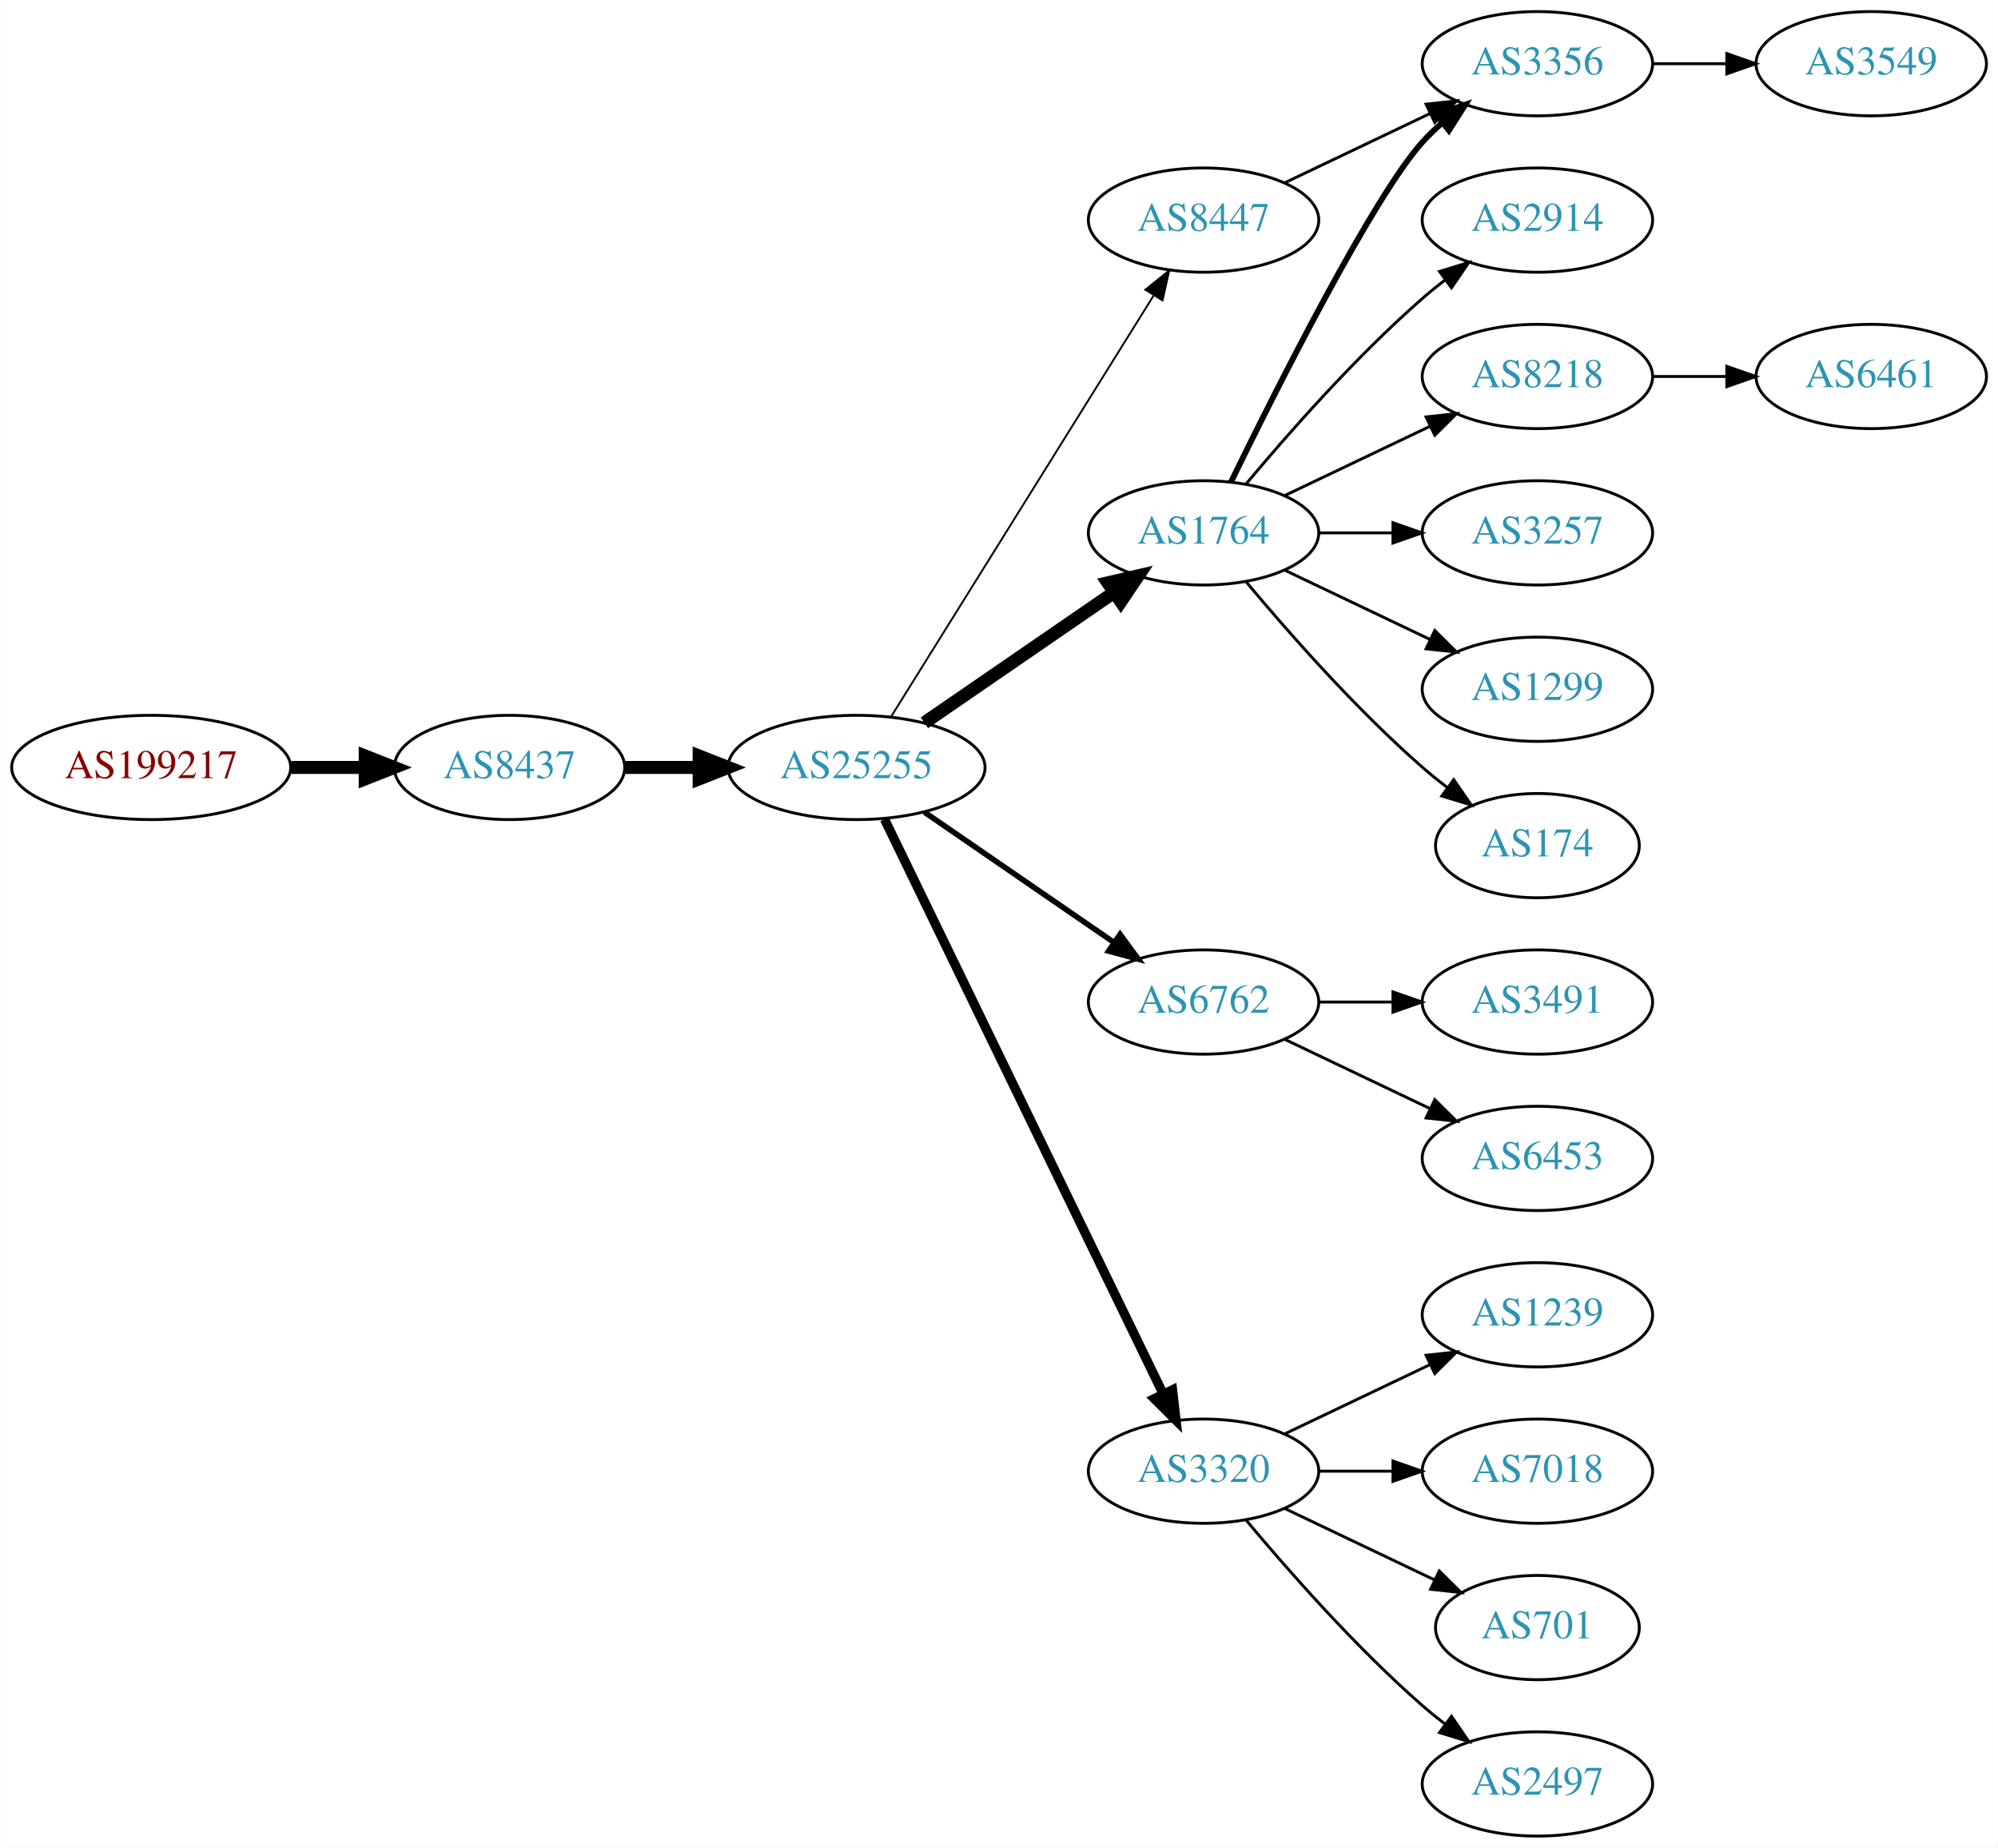
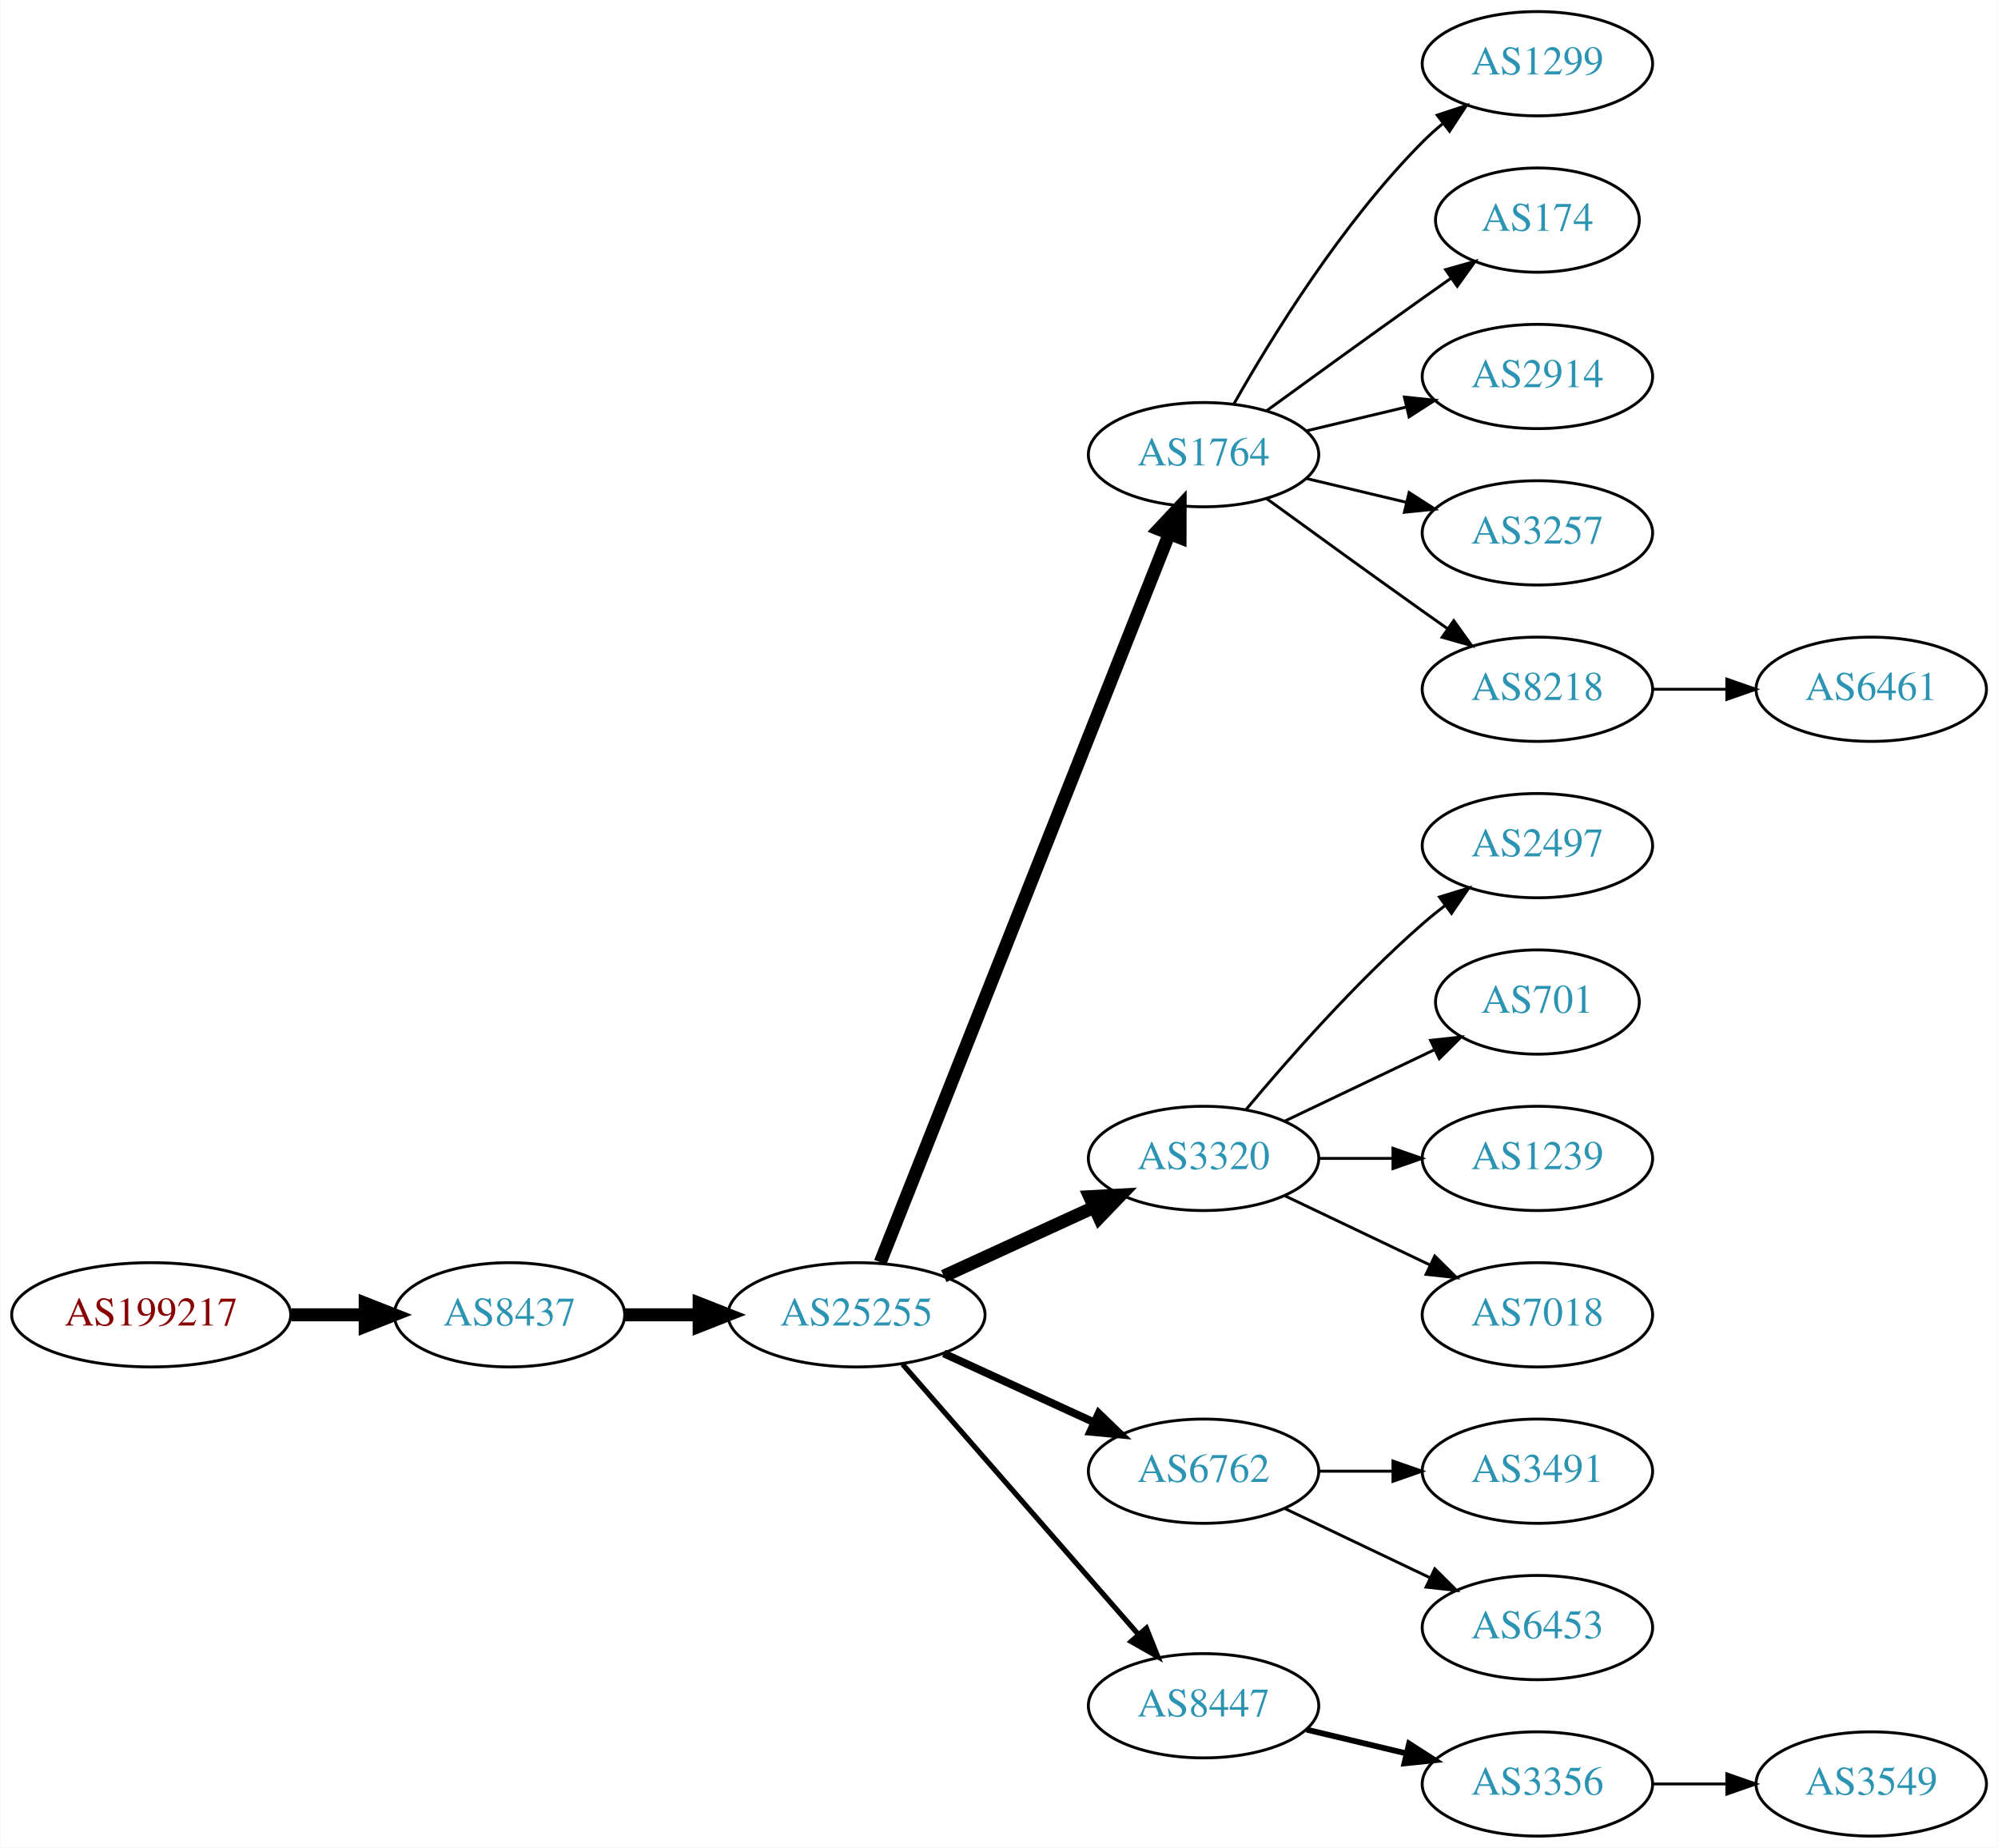
<svg xmlns="http://www.w3.org/2000/svg" xmlns:xlink="http://www.w3.org/1999/xlink" width="690pt" height="638pt" viewBox="0.00 0.00 689.76 638.00">
  <g id="graph0" class="graph" transform="scale(1 1) rotate(0) translate(4 634)">
    <polygon fill="white" stroke="none" points="-4,4 -4,-634 685.755,-634 685.755,4 -4,4" />
    <g id="node1" class="node">
      <g id="a_node1">
        <a xlink:href="/asn/199217" xlink:title="AS199217 ~ IKARUS Security Software GmbH [AT]">
-           <ellipse fill="#ffffff" stroke="black" cx="48.096" cy="-369" rx="48.192" ry="18" />
-           <text text-anchor="middle" x="48.096" y="-365.3" font-family="Times,serif" font-size="14.00" fill="#880000">AS199217</text>
+           <ellipse fill="#ffffff" stroke="black" cx="48.096" cy="-180" rx="48.192" ry="18" />
+           <text text-anchor="middle" x="48.096" y="-176.3" font-family="Times,serif" font-size="14.00" fill="#880000">AS199217</text>
        </a>
      </g>
    </g>
    <g id="node2" class="node">
      <g id="a_node2">
        <a xlink:href="/asn/8437" xlink:title="AS8437 ~ Hutchison Drei Austria GmbH [AT]">
-           <ellipse fill="#ffffff" stroke="black" cx="171.838" cy="-369" rx="39.794" ry="18" />
-           <text text-anchor="middle" x="171.838" y="-365.3" font-family="Times,serif" font-size="14.00" fill="#2c94b3">AS8437</text>
+           <ellipse fill="#ffffff" stroke="black" cx="171.838" cy="-180" rx="39.794" ry="18" />
+           <text text-anchor="middle" x="171.838" y="-176.3" font-family="Times,serif" font-size="14.00" fill="#2c94b3">AS8437</text>
        </a>
      </g>
    </g>
    <g id="edge1" class="edge">
-       <path fill="none" stroke="black" stroke-width="4.5" d="M96.513,-369C104.867,-369 113.577,-369 121.969,-369" />
-       <polygon fill="black" stroke="black" stroke-width="4.5" points="122.004,-372.938 132.004,-369 122.004,-365.063 122.004,-372.938" />
+       <path fill="none" stroke="black" stroke-width="4.5" d="M96.513,-180C104.867,-180 113.577,-180 121.969,-180" />
+       <polygon fill="black" stroke="black" stroke-width="4.5" points="122.004,-183.938 132.004,-180 122.004,-176.063 122.004,-183.938" />
    </g>
    <g id="node3" class="node">
      <g id="a_node3">
        <a xlink:href="/asn/25255" xlink:title="AS25255 ~ ==&gt; TELE2 AUSTRIA &lt;== [AT]">
-           <ellipse fill="#ffffff" stroke="black" cx="291.681" cy="-369" rx="44.393" ry="18" />
-           <text text-anchor="middle" x="291.681" y="-365.3" font-family="Times,serif" font-size="14.00" fill="#2c94b3">AS25255</text>
+           <ellipse fill="#ffffff" stroke="black" cx="291.681" cy="-180" rx="44.393" ry="18" />
+           <text text-anchor="middle" x="291.681" y="-176.3" font-family="Times,serif" font-size="14.00" fill="#2c94b3">AS25255</text>
        </a>
      </g>
    </g>
    <g id="edge2" class="edge">
-       <path fill="none" stroke="black" stroke-width="4.5" d="M211.751,-369C219.853,-369 228.528,-369 237.055,-369" />
-       <polygon fill="black" stroke="black" stroke-width="4.5" points="237.332,-372.938 247.332,-369 237.332,-365.063 237.332,-372.938" />
+       <path fill="none" stroke="black" stroke-width="4.5" d="M211.751,-180C219.853,-180 228.528,-180 237.055,-180" />
+       <polygon fill="black" stroke="black" stroke-width="4.5" points="237.332,-183.938 247.332,-180 237.332,-176.063 237.332,-183.938" />
    </g>
    <g id="node4" class="node">
      <g id="a_node4">
        <a xlink:href="/asn/1764" xlink:title="AS1764 ~ NEXTLAYER-AS [AT]">
-           <ellipse fill="#ffffff" stroke="black" cx="411.523" cy="-450" rx="39.794" ry="18" />
-           <text text-anchor="middle" x="411.523" y="-446.3" font-family="Times,serif" font-size="14.00" fill="#2c94b3">AS1764</text>
+           <ellipse fill="#ffffff" stroke="black" cx="411.523" cy="-477" rx="39.794" ry="18" />
+           <text text-anchor="middle" x="411.523" y="-473.3" font-family="Times,serif" font-size="14.00" fill="#2c94b3">AS1764</text>
        </a>
      </g>
    </g>
    <g id="edge3" class="edge">
-       <path fill="none" stroke="black" stroke-width="4.5" d="M315.123,-384.426C333.704,-397.198 360.265,-415.455 380.645,-429.463" />
-       <polygon fill="black" stroke="black" stroke-width="4.5" points="378.488,-432.758 388.959,-435.178 382.949,-426.269 378.488,-432.758" />
+       <path fill="none" stroke="black" stroke-width="4.5" d="M299.875,-198.132C319.809,-248.373 375.851,-389.615 399.633,-449.553" />
+       <polygon fill="black" stroke="black" stroke-width="4.5" points="396.075,-451.263 403.423,-459.106 403.395,-448.358 396.075,-451.263" />
    </g>
    <g id="node5" class="node">
      <g id="a_node5">
-         <a xlink:href="/asn/6762" xlink:title="AS6762 ~ TELECOM ITALIA SPARKLE S.p.A. [IT]">
-           <ellipse fill="#ffffff" stroke="black" cx="411.523" cy="-288" rx="39.794" ry="18" />
-           <text text-anchor="middle" x="411.523" y="-284.3" font-family="Times,serif" font-size="14.00" fill="#2c94b3">AS6762</text>
+         <a xlink:href="/asn/3320" xlink:title="AS3320 ~ DTAG [DE]">
+           <ellipse fill="#ffffff" stroke="black" cx="411.523" cy="-234" rx="39.794" ry="18" />
+           <text text-anchor="middle" x="411.523" y="-230.3" font-family="Times,serif" font-size="14.00" fill="#2c94b3">AS3320</text>
        </a>
      </g>
    </g>
    <g id="edge4" class="edge">
-       <path fill="none" stroke="black" stroke-width="1.929" d="M315.123,-353.574C333.704,-340.802 360.265,-322.545 380.645,-308.537" />
-       <polygon fill="black" stroke="black" stroke-width="1.929" points="382.701,-311.371 388.959,-302.822 378.736,-305.602 382.701,-311.371" />
+       <path fill="none" stroke="black" stroke-width="4.5" d="M321.81,-193.348C337.421,-200.502 356.819,-209.391 373.491,-217.03" />
+       <polygon fill="black" stroke="black" stroke-width="4.5" points="372.212,-220.775 382.943,-221.362 375.492,-213.616 372.212,-220.775" />
    </g>
    <g id="node6" class="node">
      <g id="a_node6">
-         <a xlink:href="/asn/3320" xlink:title="AS3320 ~ DTAG [DE]">
+         <a xlink:href="/asn/6762" xlink:title="AS6762 ~ TELECOM ITALIA SPARKLE S.p.A. [IT]">
          <ellipse fill="#ffffff" stroke="black" cx="411.523" cy="-126" rx="39.794" ry="18" />
-           <text text-anchor="middle" x="411.523" y="-122.3" font-family="Times,serif" font-size="14.00" fill="#2c94b3">AS3320</text>
+           <text text-anchor="middle" x="411.523" y="-122.3" font-family="Times,serif" font-size="14.00" fill="#2c94b3">AS6762</text>
        </a>
      </g>
    </g>
    <g id="edge5" class="edge">
-       <path fill="none" stroke="black" stroke-width="3.214" d="M301.346,-351.132C321.826,-308.899 373.314,-202.728 397.54,-152.773" />
-       <polygon fill="black" stroke="black" stroke-width="3.214" points="400.79,-154.092 402.004,-143.567 394.491,-151.037 400.79,-154.092" />
+       <path fill="none" stroke="black" stroke-width="2.7" d="M321.81,-166.652C337.421,-159.498 356.819,-150.609 373.491,-142.97" />
+       <polygon fill="black" stroke="black" stroke-width="2.7" points="375.31,-145.986 382.943,-138.638 372.394,-139.622 375.31,-145.986" />
    </g>
    <g id="node7" class="node">
      <g id="a_node7">
        <a xlink:href="/asn/8447" xlink:title="AS8447 ~ A1 Telekom Austria AG [AT]">
-           <ellipse fill="#ffffff" stroke="black" cx="411.523" cy="-558" rx="39.794" ry="18" />
-           <text text-anchor="middle" x="411.523" y="-554.3" font-family="Times,serif" font-size="14.00" fill="#2c94b3">AS8447</text>
+           <ellipse fill="#ffffff" stroke="black" cx="411.523" cy="-45" rx="39.794" ry="18" />
+           <text text-anchor="middle" x="411.523" y="-41.3" font-family="Times,serif" font-size="14.00" fill="#2c94b3">AS8447</text>
        </a>
      </g>
    </g>
    <g id="edge6" class="edge">
-       <path fill="none" stroke="black" stroke-width="0.643" d="M303.556,-386.442C324.339,-419.775 369.8,-492.686 394.228,-531.866" />
-       <polygon fill="black" stroke="black" stroke-width="0.643" points="391.413,-533.966 399.674,-540.6 397.353,-530.263 391.413,-533.966" />
+       <path fill="none" stroke="black" stroke-width="1.8" d="M307.605,-162.902C328.148,-139.369 365.267,-96.845 388.864,-69.813" />
+       <polygon fill="black" stroke="black" stroke-width="1.8" points="391.78,-71.794 395.719,-61.959 386.507,-67.191 391.78,-71.794" />
    </g>
    <g id="node8" class="node">
      <g id="a_node8">
-         <a xlink:href="/asn/3356" xlink:title="AS3356 ~ Level 3 Parent, LLC [US]">
+         <a xlink:href="/asn/1299" xlink:title="AS1299 ~ Telia Carrier [EU]">
          <ellipse fill="#ffffff" stroke="black" cx="526.816" cy="-612" rx="39.794" ry="18" />
-           <text text-anchor="middle" x="526.816" y="-608.3" font-family="Times,serif" font-size="14.00" fill="#2c94b3">AS3356</text>
+           <text text-anchor="middle" x="526.816" y="-608.3" font-family="Times,serif" font-size="14.00" fill="#2c94b3">AS1299</text>
        </a>
      </g>
    </g>
    <g id="edge7" class="edge">
-       <path fill="none" stroke="black" stroke-width="2" d="M420.961,-467.511C436.579,-499.509 469.966,-565.893 487.17,-585 489.172,-587.224 491.391,-589.363 493.723,-591.397" />
-       <polygon fill="black" stroke="black" stroke-width="2" points="491.921,-594.433 501.942,-597.873 496.254,-588.935 491.921,-594.433" />
+       <path fill="none" stroke="black" d="M421.983,-494.49C434.765,-517.096 459.197,-556.886 487.17,-585 489.28,-587.121 491.576,-589.188 493.962,-591.171" />
+       <polygon fill="black" stroke="black" points="492.214,-594.242 502.277,-597.556 496.477,-588.69 492.214,-594.242" />
    </g>
    <g id="node9" class="node">
      <g id="a_node9">
-         <a xlink:href="/asn/2914" xlink:title="AS2914 ~ NTT America, Inc. [US]">
-           <ellipse fill="#ffffff" stroke="black" cx="526.816" cy="-558" rx="39.794" ry="18" />
-           <text text-anchor="middle" x="526.816" y="-554.3" font-family="Times,serif" font-size="14.00" fill="#2c94b3">AS2914</text>
+         <a xlink:href="/asn/174" xlink:title="AS174 ~ Cogent Communications [US]">
+           <ellipse fill="#ffffff" stroke="black" cx="526.816" cy="-558" rx="35.194" ry="18" />
+           <text text-anchor="middle" x="526.816" y="-554.3" font-family="Times,serif" font-size="14.00" fill="#2c94b3">AS174</text>
        </a>
      </g>
    </g>
    <g id="edge8" class="edge">
-       <path fill="none" stroke="black" d="M426.153,-466.817C440.436,-483.929 463.982,-510.745 487.17,-531 489.635,-533.154 492.274,-535.294 494.971,-537.372" />
-       <polygon fill="black" stroke="black" points="492.996,-540.264 503.125,-543.37 497.144,-534.625 492.996,-540.264" />
+       <path fill="none" stroke="black" d="M433.371,-492.222C448.305,-503.091 468.919,-518.025 487.17,-531 490.38,-533.282 493.749,-535.661 497.103,-538.018" />
+       <polygon fill="black" stroke="black" points="495.116,-540.899 505.314,-543.77 499.132,-535.166 495.116,-540.899" />
    </g>
    <g id="node10" class="node">
      <g id="a_node10">
-         <a xlink:href="/asn/8218" xlink:title="AS8218 ~ legacy Neotelecoms [FR]">
+         <a xlink:href="/asn/2914" xlink:title="AS2914 ~ NTT America, Inc. [US]">
          <ellipse fill="#ffffff" stroke="black" cx="526.816" cy="-504" rx="39.794" ry="18" />
-           <text text-anchor="middle" x="526.816" y="-500.3" font-family="Times,serif" font-size="14.00" fill="#2c94b3">AS8218</text>
+           <text text-anchor="middle" x="526.816" y="-500.3" font-family="Times,serif" font-size="14.00" fill="#2c94b3">AS2914</text>
        </a>
      </g>
    </g>
    <g id="edge9" class="edge">
-       <path fill="none" stroke="black" d="M439.66,-462.934C454.654,-470.081 473.475,-479.052 489.698,-486.785" />
-       <polygon fill="black" stroke="black" points="488.368,-490.028 498.901,-491.171 491.38,-483.709 488.368,-490.028" />
+       <path fill="none" stroke="black" d="M447.13,-485.248C458.002,-487.838 470.156,-490.735 481.598,-493.462" />
+       <polygon fill="black" stroke="black" points="480.882,-496.889 491.421,-495.803 482.505,-490.08 480.882,-496.889" />
    </g>
    <g id="node11" class="node">
      <g id="a_node11">
        <a xlink:href="/asn/3257" xlink:title="AS3257 ~ GTT [DE]">
          <ellipse fill="#ffffff" stroke="black" cx="526.816" cy="-450" rx="39.794" ry="18" />
          <text text-anchor="middle" x="526.816" y="-446.3" font-family="Times,serif" font-size="14.00" fill="#2c94b3">AS3257</text>
        </a>
      </g>
    </g>
    <g id="edge10" class="edge">
-       <path fill="none" stroke="black" d="M451.195,-450C459.398,-450 468.162,-450 476.694,-450" />
-       <polygon fill="black" stroke="black" points="476.934,-453.5 486.934,-450 476.933,-446.5 476.934,-453.5" />
+       <path fill="none" stroke="black" d="M447.13,-468.752C458.002,-466.162 470.156,-463.265 481.598,-460.538" />
+       <polygon fill="black" stroke="black" points="482.505,-463.92 491.421,-458.197 480.882,-457.111 482.505,-463.92" />
    </g>
    <g id="node12" class="node">
      <g id="a_node12">
-         <a xlink:href="/asn/1299" xlink:title="AS1299 ~ Telia Carrier [EU]">
+         <a xlink:href="/asn/8218" xlink:title="AS8218 ~ legacy Neotelecoms [FR]">
          <ellipse fill="#ffffff" stroke="black" cx="526.816" cy="-396" rx="39.794" ry="18" />
-           <text text-anchor="middle" x="526.816" y="-392.3" font-family="Times,serif" font-size="14.00" fill="#2c94b3">AS1299</text>
+           <text text-anchor="middle" x="526.816" y="-392.3" font-family="Times,serif" font-size="14.00" fill="#2c94b3">AS8218</text>
        </a>
      </g>
    </g>
    <g id="edge11" class="edge">
-       <path fill="none" stroke="black" d="M439.66,-437.066C454.654,-429.919 473.475,-420.948 489.698,-413.215" />
-       <polygon fill="black" stroke="black" points="491.38,-416.291 498.901,-408.829 488.368,-409.972 491.38,-416.291" />
+       <path fill="none" stroke="black" d="M433.371,-461.778C448.305,-450.909 468.919,-435.975 487.17,-423 489.99,-420.995 492.933,-418.915 495.881,-416.841" />
+       <polygon fill="black" stroke="black" points="497.927,-419.681 504.106,-411.074 493.908,-413.95 497.927,-419.681" />
    </g>
    <g id="node13" class="node">
      <g id="a_node13">
-         <a xlink:href="/asn/174" xlink:title="AS174 ~ Cogent Communications [US]">
-           <ellipse fill="#ffffff" stroke="black" cx="526.816" cy="-342" rx="35.194" ry="18" />
-           <text text-anchor="middle" x="526.816" y="-338.3" font-family="Times,serif" font-size="14.00" fill="#2c94b3">AS174</text>
+         <a xlink:href="/asn/2497" xlink:title="AS2497 ~ Internet Initiative Japan Inc. [JP]">
+           <ellipse fill="#ffffff" stroke="black" cx="526.816" cy="-342" rx="39.794" ry="18" />
+           <text text-anchor="middle" x="526.816" y="-338.3" font-family="Times,serif" font-size="14.00" fill="#2c94b3">AS2497</text>
        </a>
      </g>
    </g>
    <g id="edge12" class="edge">
-       <path fill="none" stroke="black" d="M426.153,-433.183C440.436,-416.071 463.982,-389.255 487.17,-369 489.839,-366.668 492.712,-364.352 495.642,-362.114" />
-       <polygon fill="black" stroke="black" points="497.92,-364.784 503.934,-356.061 493.793,-359.13 497.92,-364.784" />
+       <path fill="none" stroke="black" d="M426.153,-250.817C440.436,-267.929 463.982,-294.745 487.17,-315 489.635,-317.154 492.274,-319.294 494.971,-321.372" />
+       <polygon fill="black" stroke="black" points="492.996,-324.264 503.125,-327.37 497.144,-318.625 492.996,-324.264" />
    </g>
    <g id="node14" class="node">
      <g id="a_node14">
-         <a xlink:href="/asn/3491" xlink:title="AS3491 ~ PCCW Global, Inc. [US]">
-           <ellipse fill="#ffffff" stroke="black" cx="526.816" cy="-288" rx="39.794" ry="18" />
-           <text text-anchor="middle" x="526.816" y="-284.3" font-family="Times,serif" font-size="14.00" fill="#2c94b3">AS3491</text>
+         <a xlink:href="/asn/701" xlink:title="AS701 ~ UUNET [US]">
+           <ellipse fill="#ffffff" stroke="black" cx="526.816" cy="-288" rx="35.194" ry="18" />
+           <text text-anchor="middle" x="526.816" y="-284.3" font-family="Times,serif" font-size="14.00" fill="#2c94b3">AS701</text>
        </a>
      </g>
    </g>
    <g id="edge13" class="edge">
-       <path fill="none" stroke="black" d="M451.195,-288C459.398,-288 468.162,-288 476.694,-288" />
-       <polygon fill="black" stroke="black" points="476.934,-291.5 486.934,-288 476.933,-284.5 476.934,-291.5" />
+       <path fill="none" stroke="black" d="M439.66,-246.934C455.091,-254.29 474.577,-263.577 491.112,-271.459" />
+       <polygon fill="black" stroke="black" points="489.921,-274.768 500.454,-275.911 492.933,-268.449 489.921,-274.768" />
    </g>
    <g id="node15" class="node">
      <g id="a_node15">
-         <a xlink:href="/asn/6453" xlink:title="AS6453 ~ TATA COMMUNICATIONS (AMERICA) INC [US]">
+         <a xlink:href="/asn/1239" xlink:title="AS1239 ~ Sprint [US]">
          <ellipse fill="#ffffff" stroke="black" cx="526.816" cy="-234" rx="39.794" ry="18" />
-           <text text-anchor="middle" x="526.816" y="-230.3" font-family="Times,serif" font-size="14.00" fill="#2c94b3">AS6453</text>
+           <text text-anchor="middle" x="526.816" y="-230.3" font-family="Times,serif" font-size="14.00" fill="#2c94b3">AS1239</text>
        </a>
      </g>
    </g>
    <g id="edge14" class="edge">
-       <path fill="none" stroke="black" d="M439.66,-275.066C454.654,-267.919 473.475,-258.948 489.698,-251.215" />
-       <polygon fill="black" stroke="black" points="491.38,-254.291 498.901,-246.829 488.368,-247.972 491.38,-254.291" />
+       <path fill="none" stroke="black" d="M451.195,-234C459.398,-234 468.162,-234 476.694,-234" />
+       <polygon fill="black" stroke="black" points="476.934,-237.5 486.934,-234 476.933,-230.5 476.934,-237.5" />
    </g>
    <g id="node16" class="node">
      <g id="a_node16">
-         <a xlink:href="/asn/1239" xlink:title="AS1239 ~ Sprint [US]">
+         <a xlink:href="/asn/7018" xlink:title="AS7018 ~ AT&amp;T Services, Inc. [US]">
          <ellipse fill="#ffffff" stroke="black" cx="526.816" cy="-180" rx="39.794" ry="18" />
-           <text text-anchor="middle" x="526.816" y="-176.3" font-family="Times,serif" font-size="14.00" fill="#2c94b3">AS1239</text>
+           <text text-anchor="middle" x="526.816" y="-176.3" font-family="Times,serif" font-size="14.00" fill="#2c94b3">AS7018</text>
        </a>
      </g>
    </g>
    <g id="edge15" class="edge">
-       <path fill="none" stroke="black" d="M439.66,-138.934C454.654,-146.081 473.475,-155.052 489.698,-162.785" />
-       <polygon fill="black" stroke="black" points="488.368,-166.028 498.901,-167.171 491.38,-159.709 488.368,-166.028" />
+       <path fill="none" stroke="black" d="M439.66,-221.066C454.654,-213.919 473.475,-204.948 489.698,-197.215" />
+       <polygon fill="black" stroke="black" points="491.38,-200.291 498.901,-192.829 488.368,-193.972 491.38,-200.291" />
    </g>
    <g id="node17" class="node">
      <g id="a_node17">
-         <a xlink:href="/asn/7018" xlink:title="AS7018 ~ AT&amp;T Services, Inc. [US]">
+         <a xlink:href="/asn/3491" xlink:title="AS3491 ~ PCCW Global, Inc. [US]">
          <ellipse fill="#ffffff" stroke="black" cx="526.816" cy="-126" rx="39.794" ry="18" />
-           <text text-anchor="middle" x="526.816" y="-122.3" font-family="Times,serif" font-size="14.00" fill="#2c94b3">AS7018</text>
+           <text text-anchor="middle" x="526.816" y="-122.3" font-family="Times,serif" font-size="14.00" fill="#2c94b3">AS3491</text>
        </a>
      </g>
    </g>
    <g id="edge16" class="edge">
      <path fill="none" stroke="black" d="M451.195,-126C459.398,-126 468.162,-126 476.694,-126" />
      <polygon fill="black" stroke="black" points="476.934,-129.5 486.934,-126 476.933,-122.5 476.934,-129.5" />
    </g>
    <g id="node18" class="node">
      <g id="a_node18">
-         <a xlink:href="/asn/701" xlink:title="AS701 ~ UUNET [US]">
-           <ellipse fill="#ffffff" stroke="black" cx="526.816" cy="-72" rx="35.194" ry="18" />
-           <text text-anchor="middle" x="526.816" y="-68.3" font-family="Times,serif" font-size="14.00" fill="#2c94b3">AS701</text>
+         <a xlink:href="/asn/6453" xlink:title="AS6453 ~ TATA COMMUNICATIONS (AMERICA) INC [US]">
+           <ellipse fill="#ffffff" stroke="black" cx="526.816" cy="-72" rx="39.794" ry="18" />
+           <text text-anchor="middle" x="526.816" y="-68.3" font-family="Times,serif" font-size="14.00" fill="#2c94b3">AS6453</text>
        </a>
      </g>
    </g>
    <g id="edge17" class="edge">
-       <path fill="none" stroke="black" d="M439.66,-113.066C455.091,-105.71 474.577,-96.423 491.112,-88.541" />
-       <polygon fill="black" stroke="black" points="492.933,-91.551 500.454,-84.089 489.921,-85.232 492.933,-91.551" />
+       <path fill="none" stroke="black" d="M439.66,-113.066C454.654,-105.919 473.475,-96.948 489.698,-89.215" />
+       <polygon fill="black" stroke="black" points="491.38,-92.291 498.901,-84.829 488.368,-85.972 491.38,-92.291" />
    </g>
    <g id="node19" class="node">
      <g id="a_node19">
-         <a xlink:href="/asn/2497" xlink:title="AS2497 ~ Internet Initiative Japan Inc. [JP]">
+         <a xlink:href="/asn/3356" xlink:title="AS3356 ~ Level 3 Parent, LLC [US]">
          <ellipse fill="#ffffff" stroke="black" cx="526.816" cy="-18" rx="39.794" ry="18" />
-           <text text-anchor="middle" x="526.816" y="-14.3" font-family="Times,serif" font-size="14.00" fill="#2c94b3">AS2497</text>
+           <text text-anchor="middle" x="526.816" y="-14.3" font-family="Times,serif" font-size="14.00" fill="#2c94b3">AS3356</text>
        </a>
      </g>
    </g>
    <g id="edge18" class="edge">
-       <path fill="none" stroke="black" d="M426.153,-109.183C440.436,-92.071 463.982,-65.255 487.17,-45 489.635,-42.846 492.274,-40.706 494.971,-38.628" />
-       <polygon fill="black" stroke="black" points="497.144,-41.375 503.125,-32.63 492.996,-35.736 497.144,-41.375" />
-     </g>
-     <g id="edge20" class="edge">
-       <path fill="none" stroke="black" d="M439.66,-570.934C454.654,-578.081 473.475,-587.052 489.698,-594.785" />
-       <polygon fill="black" stroke="black" points="488.368,-598.028 498.901,-599.171 491.38,-591.709 488.368,-598.028" />
+       <path fill="none" stroke="black" stroke-width="2" d="M447.13,-36.752C458.002,-34.162 470.156,-31.265 481.598,-28.538" />
+       <polygon fill="black" stroke="black" stroke-width="2" points="482.505,-31.92 491.421,-26.197 480.882,-25.111 482.505,-31.92" />
    </g>
    <g id="node20" class="node">
      <g id="a_node20">
-         <a xlink:href="/asn/3549" xlink:title="AS3549 ~ Level 3 Parent, LLC [US]">
-           <ellipse fill="#ffffff" stroke="black" cx="642.109" cy="-612" rx="39.794" ry="18" />
-           <text text-anchor="middle" x="642.109" y="-608.3" font-family="Times,serif" font-size="14.00" fill="#2c94b3">AS3549</text>
+         <a xlink:href="/asn/6461" xlink:title="AS6461 ~ Zayo Bandwidth [US]">
+           <ellipse fill="#ffffff" stroke="black" cx="642.109" cy="-396" rx="39.794" ry="18" />
+           <text text-anchor="middle" x="642.109" y="-392.3" font-family="Times,serif" font-size="14.00" fill="#2c94b3">AS6461</text>
        </a>
      </g>
    </g>
    <g id="edge19" class="edge">
-       <path fill="none" stroke="black" d="M566.488,-612C574.691,-612 583.455,-612 591.987,-612" />
-       <polygon fill="black" stroke="black" points="592.227,-615.5 602.226,-612 592.226,-608.5 592.227,-615.5" />
+       <path fill="none" stroke="black" d="M566.488,-396C574.691,-396 583.455,-396 591.987,-396" />
+       <polygon fill="black" stroke="black" points="592.227,-399.5 602.226,-396 592.226,-392.5 592.227,-399.5" />
    </g>
    <g id="node21" class="node">
      <g id="a_node21">
-         <a xlink:href="/asn/6461" xlink:title="AS6461 ~ Zayo Bandwidth [US]">
-           <ellipse fill="#ffffff" stroke="black" cx="642.109" cy="-504" rx="39.794" ry="18" />
-           <text text-anchor="middle" x="642.109" y="-500.3" font-family="Times,serif" font-size="14.00" fill="#2c94b3">AS6461</text>
-         </a>
-       </g>
-     </g>
-     <g id="edge21" class="edge">
-       <path fill="none" stroke="black" d="M566.488,-504C574.691,-504 583.455,-504 591.987,-504" />
-       <polygon fill="black" stroke="black" points="592.227,-507.5 602.226,-504 592.226,-500.5 592.227,-507.5" />
+         <a xlink:href="/asn/3549" xlink:title="AS3549 ~ Level 3 Parent, LLC [US]">
+           <ellipse fill="#ffffff" stroke="black" cx="642.109" cy="-18" rx="39.794" ry="18" />
+           <text text-anchor="middle" x="642.109" y="-14.3" font-family="Times,serif" font-size="14.00" fill="#2c94b3">AS3549</text>
+         </a>
+       </g>
+     </g>
+     <g id="edge20" class="edge">
+       <path fill="none" stroke="black" d="M566.488,-18C574.691,-18 583.455,-18 591.987,-18" />
+       <polygon fill="black" stroke="black" points="592.227,-21.5 602.226,-18 592.226,-14.5 592.227,-21.5" />
    </g>
  </g>
</svg>
